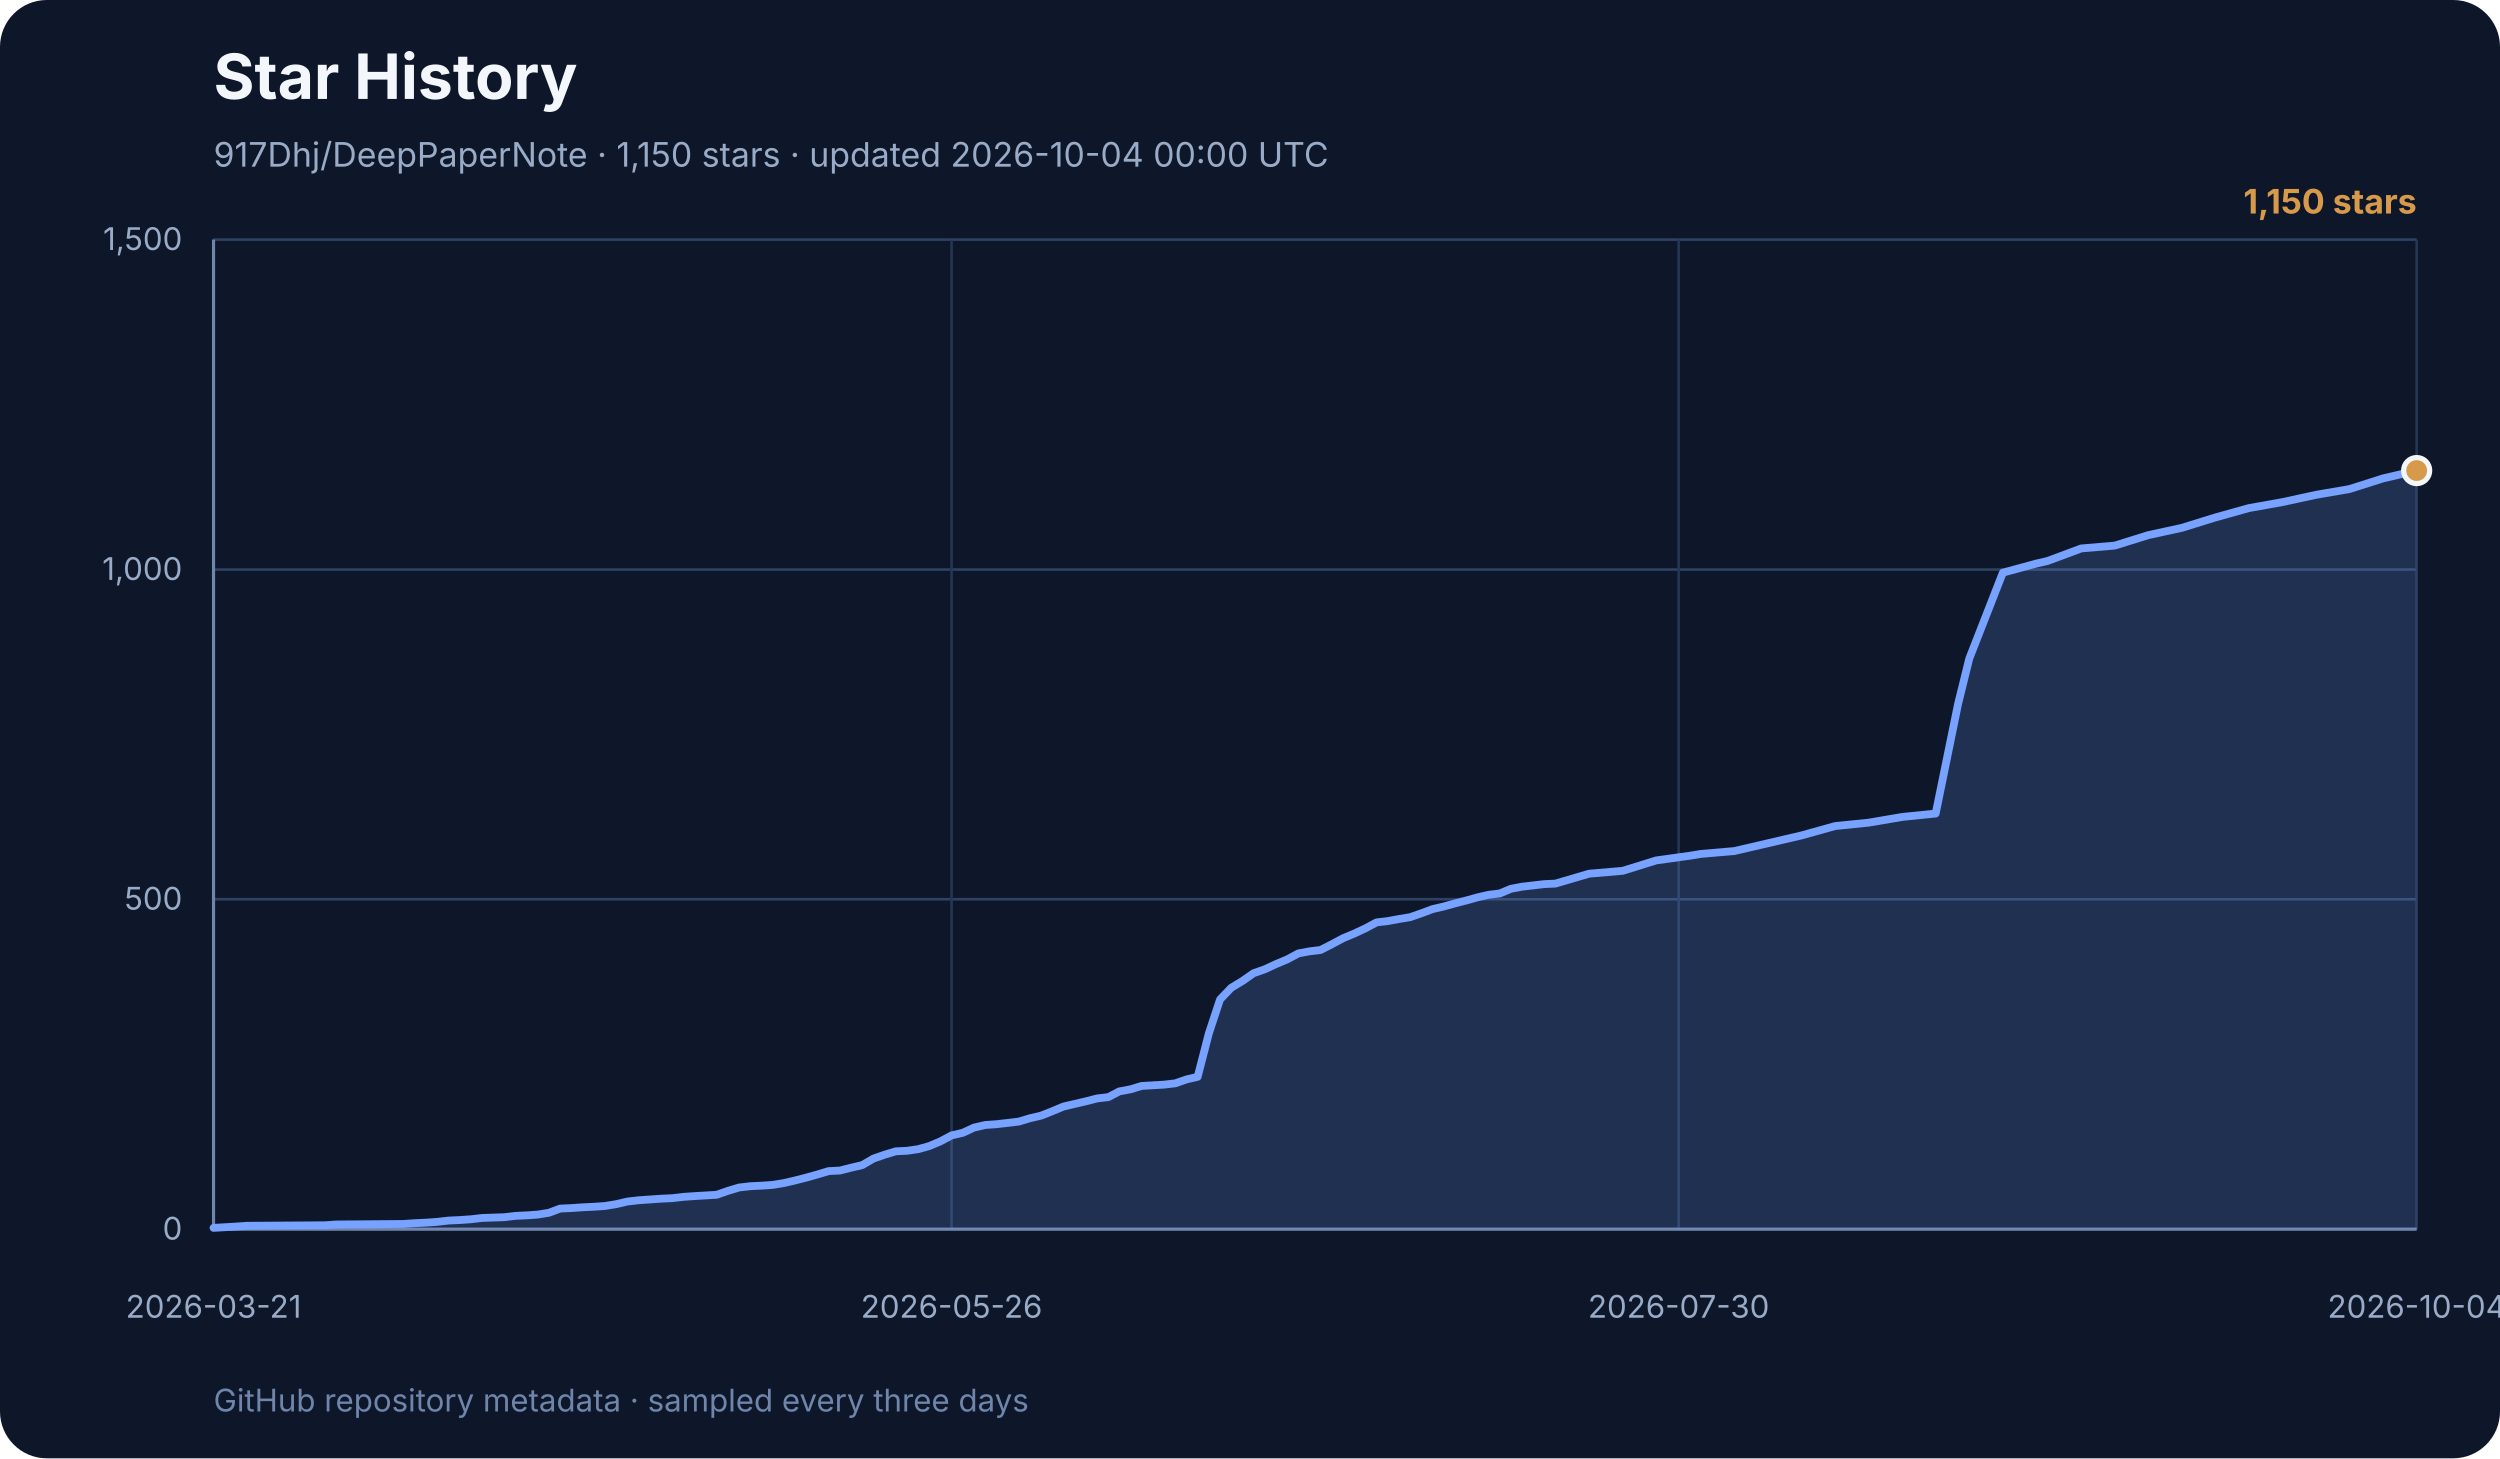
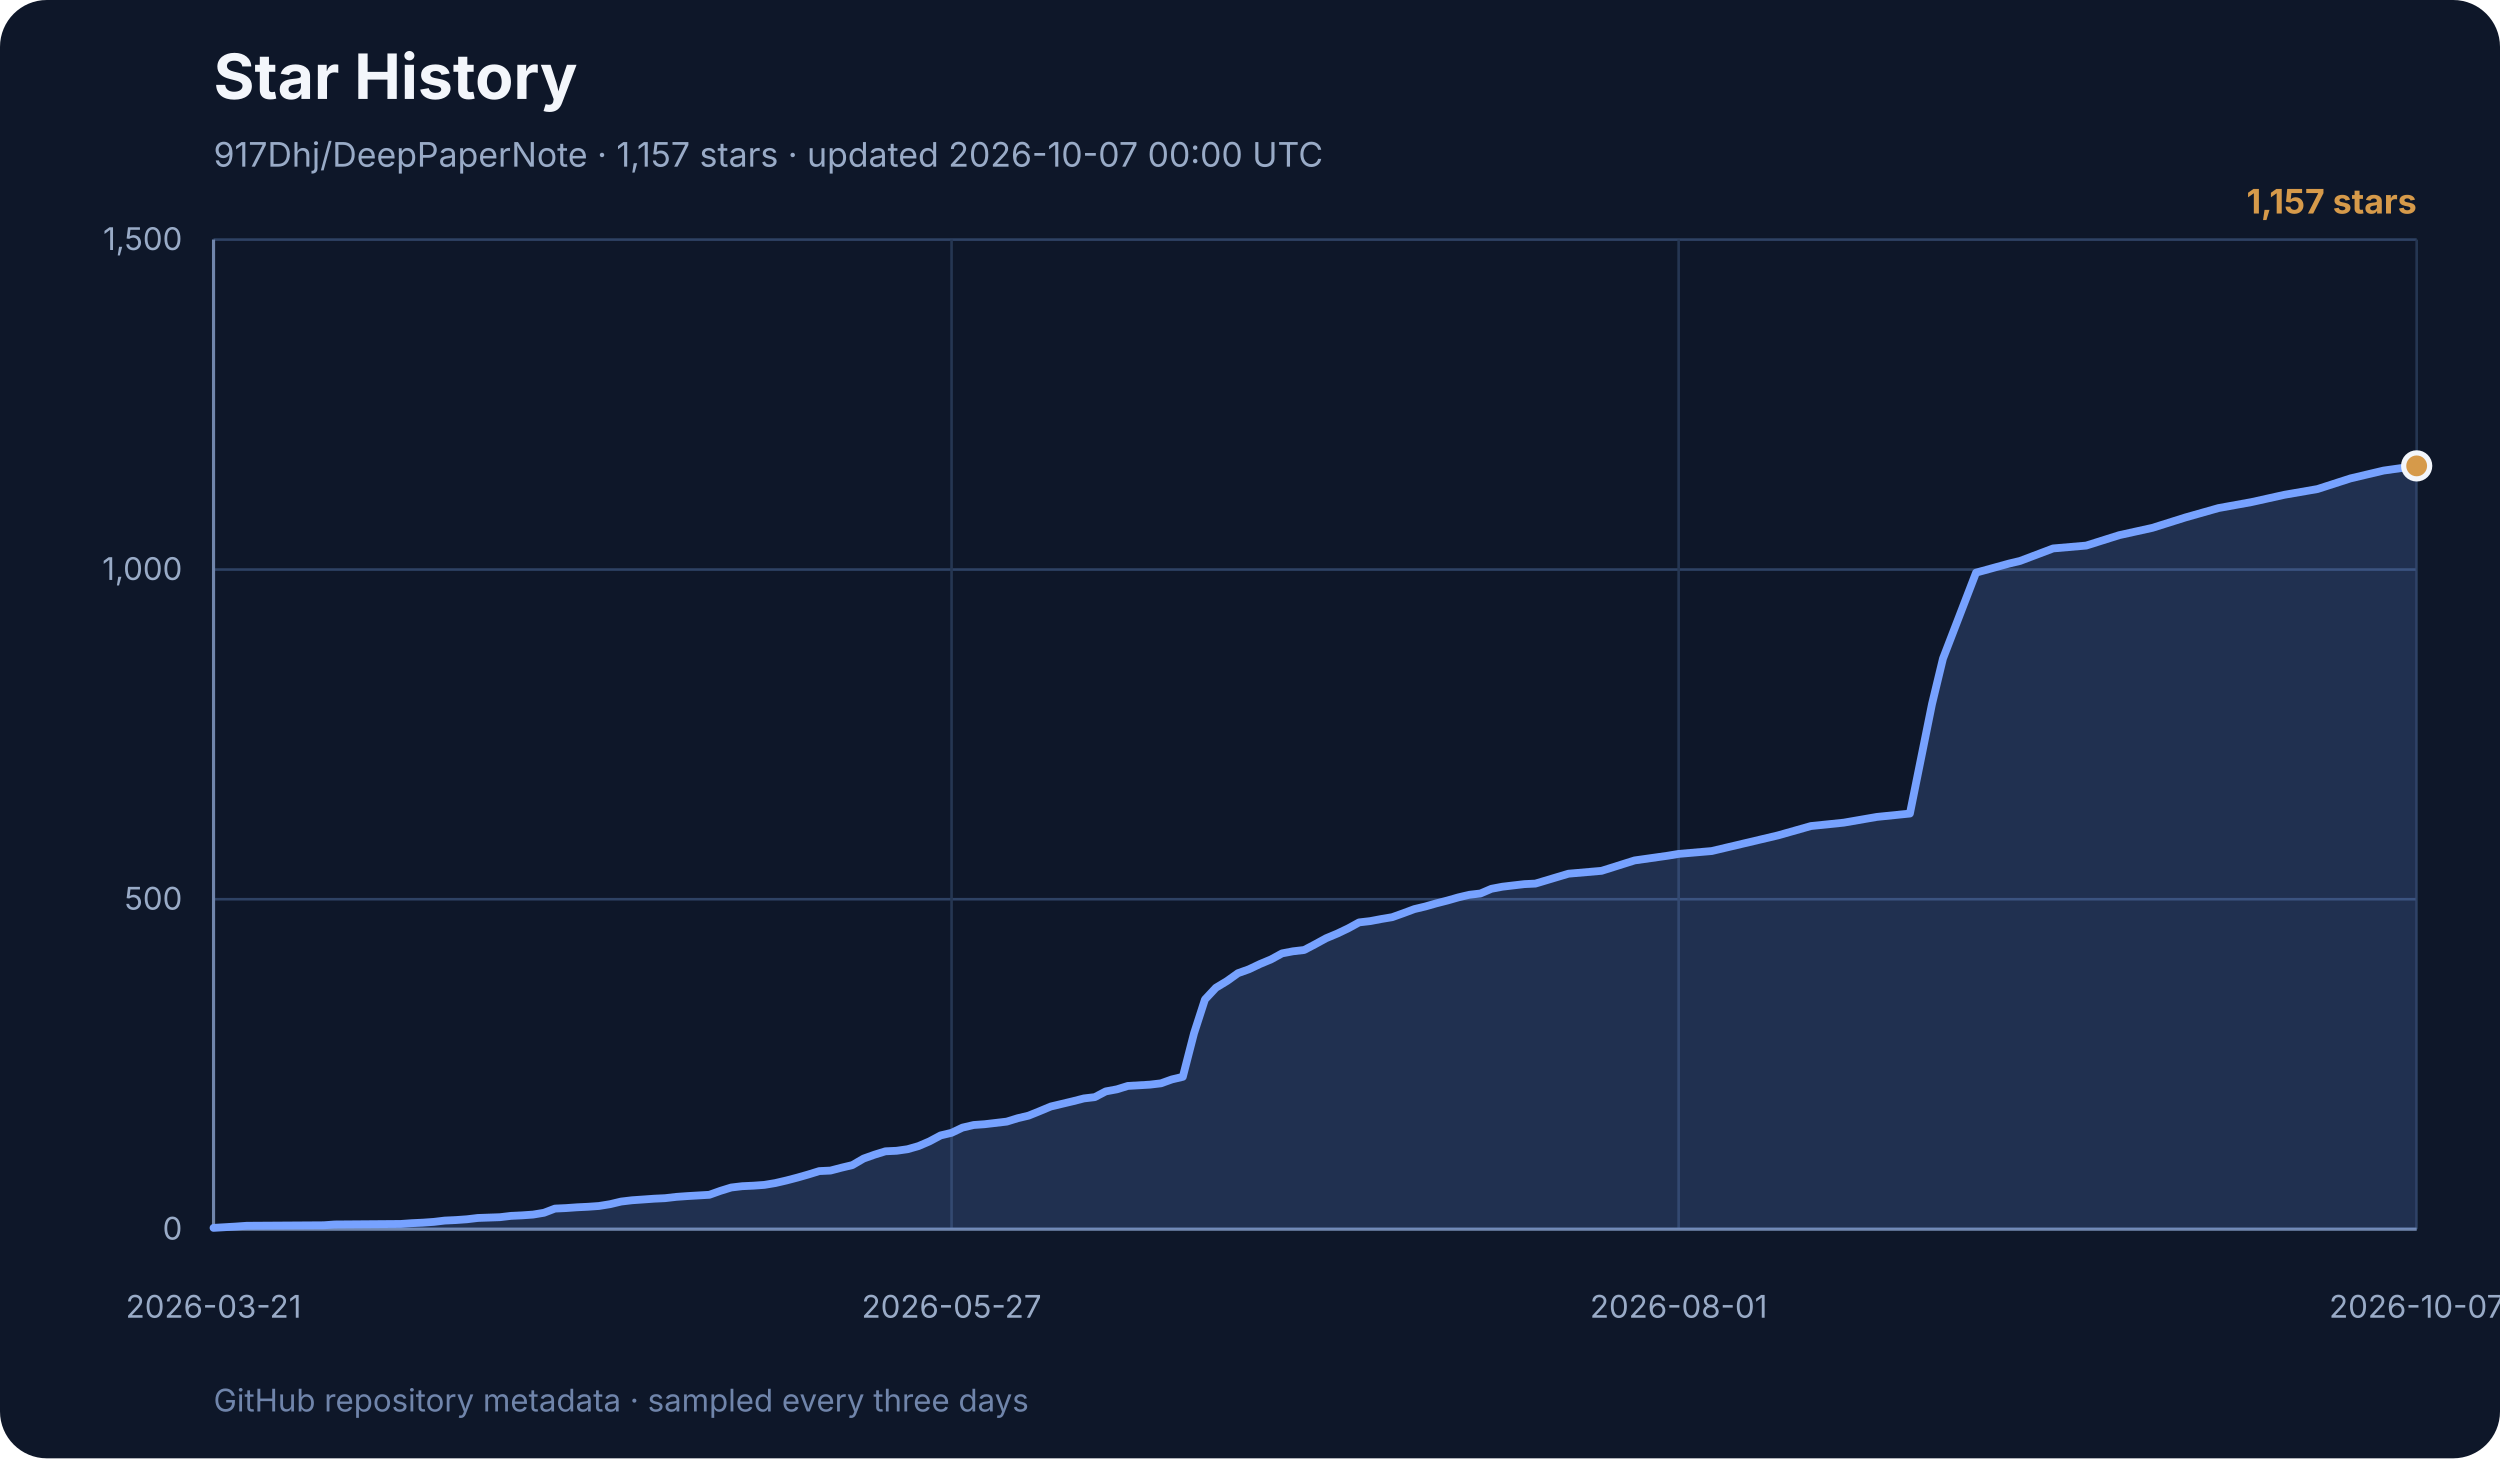
<svg xmlns="http://www.w3.org/2000/svg" width="960" height="560" viewBox="0 0 960 560" role="img" aria-labelledby="title desc">
  <rect width="960" height="560" rx="18" fill="#0e1729" />
  <text x="82" y="38" font-family="Inter, ui-sans-serif, system-ui, sans-serif" font-size="24" font-weight="700" fill="#f3f6fb">Star History</text>
-   <text x="82" y="64" font-family="Inter, ui-sans-serif, system-ui, sans-serif" font-size="13" fill="#99abc7">917Dhj/DeepPaperNote · 1,150 stars · updated 2026-10-04 00:00 UTC</text>
+   <text x="82" y="64" font-family="Inter, ui-sans-serif, system-ui, sans-serif" font-size="13" fill="#99abc7">917Dhj/DeepPaperNote · 1,157 stars · updated 2026-10-07 00:00 UTC</text>
  <g font-family="Inter, ui-sans-serif, system-ui, sans-serif">
    <line x1="82" y1="472.0" x2="928" y2="472.0" stroke="#2e4264" stroke-width="1" />
    <text x="70" y="476.0" text-anchor="end" font-size="12" fill="#99abc7">0</text>
    <line x1="82" y1="345.3" x2="928" y2="345.3" stroke="#2e4264" stroke-width="1" />
    <text x="70" y="349.3" text-anchor="end" font-size="12" fill="#99abc7">500</text>
    <line x1="82" y1="218.7" x2="928" y2="218.7" stroke="#2e4264" stroke-width="1" />
    <text x="70" y="222.7" text-anchor="end" font-size="12" fill="#99abc7">1,000</text>
    <line x1="82" y1="92.0" x2="928" y2="92.0" stroke="#2e4264" stroke-width="1" />
    <text x="70" y="96.0" text-anchor="end" font-size="12" fill="#99abc7">1,500</text>
    <line x1="82.0" y1="92" x2="82.0" y2="472" stroke="#253652" stroke-width="1" />
    <text x="82.0" y="506" text-anchor="middle" font-size="12" fill="#99abc7">2026-03-21</text>
    <line x1="365.4" y1="92" x2="365.4" y2="472" stroke="#253652" stroke-width="1" />
-     <text x="365.4" y="506" text-anchor="middle" font-size="12" fill="#99abc7">2026-05-26</text>
+     <text x="365.4" y="506" text-anchor="middle" font-size="12" fill="#99abc7">2026-05-27</text>
    <line x1="644.6" y1="92" x2="644.6" y2="472" stroke="#253652" stroke-width="1" />
-     <text x="644.6" y="506" text-anchor="middle" font-size="12" fill="#99abc7">2026-07-30</text>
+     <text x="644.6" y="506" text-anchor="middle" font-size="12" fill="#99abc7">2026-08-01</text>
    <line x1="928.0" y1="92" x2="928.0" y2="472" stroke="#253652" stroke-width="1" />
-     <text x="928.0" y="506" text-anchor="middle" font-size="12" fill="#99abc7">2026-10-04</text>
+     <text x="928.0" y="506" text-anchor="middle" font-size="12" fill="#99abc7">2026-10-07</text>
    <line x1="82" y1="92" x2="82" y2="472" stroke="#7085ab" stroke-width="1.2" />
    <line x1="82" y1="472" x2="928" y2="472" stroke="#7085ab" stroke-width="1.2" />
-     <polygon points="82,472 82.0,471.5 90.6,471.0 94.9,470.7 124.9,470.5 129.2,470.2 155.0,470.0 159.3,469.7 163.6,469.5 167.9,469.2 172.2,468.7 176.5,468.5 180.8,468.2 185.1,467.7 193.7,467.4 197.9,466.9 202.2,466.7 206.5,466.4 210.8,465.7 215.1,464.1 219.4,463.9 223.7,463.6 228.0,463.4 232.3,463.1 236.6,462.4 240.9,461.4 245.2,460.9 249.5,460.6 253.8,460.3 258.1,460.1 262.4,459.6 266.7,459.3 275.2,458.8 279.5,457.3 283.8,456.0 288.1,455.5 292.4,455.3 296.7,455.0 301.0,454.3 305.3,453.3 309.6,452.2 313.9,451.0 318.2,449.7 322.5,449.5 326.8,448.4 331.1,447.4 335.4,444.9 339.7,443.4 344.0,442.1 348.3,441.9 352.5,441.3 356.8,440.1 361.1,438.3 365.4,436.0 369.7,435.0 374.0,433.0 378.3,432.0 382.6,431.7 391.2,430.7 395.5,429.4 399.8,428.4 404.1,426.7 408.4,424.9 412.7,423.9 417.0,422.9 421.3,421.8 425.6,421.3 429.8,419.1 434.1,418.3 438.4,417.0 447.0,416.5 451.3,416.0 455.6,414.5 459.9,413.5 464.2,396.8 468.5,383.8 472.8,379.3 477.1,376.7 481.4,373.7 485.7,372.2 490.0,370.2 494.3,368.4 498.6,366.1 502.9,365.3 507.1,364.8 511.4,362.6 515.7,360.3 520.0,358.5 524.3,356.5 528.6,354.2 532.9,353.7 537.2,352.9 541.5,352.2 545.8,350.7 550.1,349.1 554.4,348.1 558.7,346.9 563.0,345.8 567.3,344.6 571.6,343.6 575.9,343.1 580.2,341.3 584.4,340.5 588.7,340.0 593.0,339.5 597.3,339.3 610.2,335.5 623.1,334.4 636.0,330.4 648.9,328.6 653.2,327.9 666.0,326.8 678.9,323.8 691.8,320.8 704.7,317.2 717.6,315.9 730.5,313.7 743.3,312.4 751.9,270.3 756.2,252.9 769.1,219.9 782.0,216.4 786.3,215.4 799.2,210.6 812.1,209.5 824.9,205.5 837.8,202.7 850.7,198.7 863.6,195.1 876.5,192.8 889.4,190.0 902.2,187.8 915.1,183.7 928.0,180.7 928.0,472" fill="#77a2ff" opacity="0.18" />
-     <polyline points="82.0,471.5 90.6,471.0 94.9,470.7 124.9,470.5 129.2,470.2 155.0,470.0 159.3,469.7 163.6,469.5 167.9,469.2 172.2,468.7 176.5,468.5 180.8,468.2 185.1,467.7 193.7,467.4 197.9,466.9 202.2,466.7 206.5,466.4 210.8,465.7 215.1,464.1 219.4,463.9 223.7,463.6 228.0,463.4 232.3,463.1 236.6,462.4 240.9,461.4 245.2,460.9 249.5,460.6 253.8,460.3 258.1,460.1 262.4,459.6 266.7,459.3 275.2,458.8 279.5,457.3 283.8,456.0 288.1,455.5 292.4,455.3 296.7,455.0 301.0,454.3 305.3,453.3 309.6,452.2 313.9,451.0 318.2,449.7 322.5,449.5 326.8,448.4 331.1,447.4 335.4,444.9 339.7,443.4 344.0,442.1 348.3,441.9 352.5,441.3 356.8,440.1 361.1,438.3 365.4,436.0 369.7,435.0 374.0,433.0 378.3,432.0 382.6,431.7 391.2,430.7 395.5,429.4 399.8,428.4 404.1,426.7 408.4,424.9 412.7,423.9 417.0,422.9 421.3,421.8 425.6,421.3 429.8,419.1 434.1,418.3 438.4,417.0 447.0,416.5 451.3,416.0 455.6,414.5 459.9,413.5 464.2,396.8 468.5,383.8 472.8,379.3 477.1,376.7 481.4,373.7 485.7,372.2 490.0,370.2 494.3,368.4 498.6,366.1 502.9,365.3 507.1,364.8 511.4,362.6 515.7,360.3 520.0,358.5 524.3,356.5 528.6,354.2 532.9,353.7 537.2,352.9 541.5,352.2 545.8,350.7 550.1,349.1 554.4,348.1 558.7,346.9 563.0,345.8 567.3,344.6 571.6,343.6 575.9,343.1 580.2,341.3 584.4,340.5 588.7,340.0 593.0,339.5 597.3,339.3 610.2,335.5 623.1,334.4 636.0,330.4 648.9,328.6 653.2,327.9 666.0,326.8 678.9,323.8 691.8,320.8 704.7,317.2 717.6,315.9 730.5,313.7 743.3,312.4 751.9,270.3 756.2,252.9 769.1,219.9 782.0,216.4 786.3,215.4 799.2,210.6 812.1,209.5 824.9,205.5 837.8,202.7 850.7,198.7 863.6,195.1 876.5,192.8 889.4,190.0 902.2,187.8 915.1,183.7 928.0,180.7" fill="none" stroke="#77a2ff" stroke-width="3" stroke-linecap="round" stroke-linejoin="round" />
-     <circle cx="928.0" cy="180.7" r="5" fill="#d69a4a" stroke="#f3f6fb" stroke-width="2" />
-     <text x="928" y="82" text-anchor="end" font-size="13" font-weight="700" fill="#d69a4a">1,150 stars</text>
+     <polygon points="82,472 82.0,471.5 90.5,471.0 94.7,470.7 124.3,470.5 128.5,470.2 153.9,470.0 158.1,469.7 162.4,469.5 166.6,469.2 170.8,468.7 175.1,468.5 179.3,468.2 183.5,467.7 192.0,467.4 196.2,466.9 200.4,466.7 204.7,466.4 208.9,465.7 213.1,464.1 217.4,463.9 221.6,463.6 225.8,463.4 230.0,463.1 234.3,462.4 238.5,461.4 242.7,460.9 247.0,460.6 251.2,460.3 255.4,460.1 259.7,459.6 263.9,459.3 272.4,458.8 276.6,457.3 280.8,456.0 285.0,455.5 289.3,455.3 293.5,455.0 297.7,454.3 302.0,453.3 306.2,452.2 310.4,451.0 314.6,449.7 318.9,449.5 323.1,448.4 327.3,447.4 331.6,444.9 335.8,443.4 340.0,442.1 344.3,441.9 348.5,441.3 352.7,440.1 356.9,438.3 361.2,436.0 365.4,435.0 369.6,433.0 373.9,432.0 378.1,431.7 386.6,430.7 390.8,429.4 395.0,428.4 399.2,426.7 403.5,424.9 407.7,423.9 411.9,422.9 416.2,421.8 420.4,421.3 424.6,419.1 428.9,418.3 433.1,417.0 441.6,416.5 445.8,416.0 450.0,414.5 454.2,413.5 458.5,396.8 462.7,383.8 466.9,379.3 471.2,376.7 475.4,373.7 479.6,372.2 483.8,370.2 488.1,368.4 492.3,366.1 496.5,365.3 500.8,364.8 505.0,362.6 509.2,360.3 513.5,358.5 517.7,356.5 521.9,354.2 526.2,353.7 530.4,352.9 534.6,352.2 538.8,350.7 543.1,349.1 547.3,348.1 551.5,346.9 555.8,345.8 560.0,344.6 564.2,343.6 568.5,343.1 572.7,341.3 576.9,340.5 581.1,340.0 585.4,339.5 589.6,339.3 602.3,335.5 615.0,334.4 627.7,330.4 640.4,328.6 644.6,327.9 657.3,326.8 670.0,323.8 682.7,320.8 695.4,317.2 708.0,315.9 720.7,313.7 733.4,312.4 741.9,270.3 746.1,252.9 758.8,219.9 771.5,216.4 775.7,215.4 788.4,210.6 801.1,209.5 813.8,205.5 826.5,202.7 839.2,198.7 851.9,195.1 864.6,192.8 877.2,190.0 889.9,187.8 902.6,183.7 915.3,180.7 928.0,178.9 928.0,472" fill="#77a2ff" opacity="0.18" />
+     <polyline points="82.0,471.5 90.5,471.0 94.7,470.7 124.3,470.5 128.5,470.2 153.9,470.0 158.1,469.7 162.4,469.5 166.6,469.2 170.8,468.7 175.1,468.5 179.3,468.2 183.5,467.7 192.0,467.4 196.2,466.9 200.4,466.7 204.7,466.4 208.9,465.7 213.1,464.1 217.4,463.9 221.6,463.6 225.8,463.4 230.0,463.1 234.3,462.4 238.5,461.4 242.7,460.9 247.0,460.6 251.2,460.3 255.4,460.1 259.7,459.6 263.9,459.3 272.4,458.8 276.6,457.3 280.8,456.0 285.0,455.5 289.3,455.3 293.5,455.0 297.7,454.3 302.0,453.3 306.2,452.2 310.4,451.0 314.6,449.7 318.9,449.5 323.1,448.4 327.3,447.4 331.6,444.9 335.8,443.4 340.0,442.1 344.3,441.9 348.5,441.3 352.7,440.1 356.9,438.3 361.2,436.0 365.4,435.0 369.6,433.0 373.9,432.0 378.1,431.7 386.6,430.7 390.8,429.4 395.0,428.4 399.2,426.7 403.5,424.9 407.7,423.9 411.9,422.9 416.2,421.8 420.4,421.3 424.6,419.1 428.9,418.3 433.1,417.0 441.6,416.5 445.8,416.0 450.0,414.5 454.2,413.5 458.5,396.8 462.7,383.8 466.9,379.3 471.2,376.7 475.4,373.7 479.6,372.2 483.8,370.2 488.1,368.4 492.3,366.1 496.5,365.3 500.8,364.8 505.0,362.6 509.2,360.3 513.5,358.5 517.7,356.5 521.9,354.2 526.2,353.7 530.4,352.9 534.6,352.2 538.8,350.7 543.1,349.1 547.3,348.1 551.5,346.9 555.8,345.8 560.0,344.6 564.2,343.6 568.5,343.1 572.7,341.3 576.9,340.5 581.1,340.0 585.4,339.5 589.6,339.3 602.3,335.5 615.0,334.4 627.7,330.4 640.4,328.6 644.6,327.9 657.3,326.8 670.0,323.8 682.7,320.8 695.4,317.2 708.0,315.9 720.7,313.7 733.4,312.4 741.9,270.3 746.1,252.9 758.8,219.9 771.5,216.4 775.7,215.4 788.4,210.6 801.1,209.5 813.8,205.5 826.5,202.7 839.2,198.7 851.9,195.1 864.6,192.8 877.2,190.0 889.9,187.8 902.6,183.7 915.3,180.7 928.0,178.9" fill="none" stroke="#77a2ff" stroke-width="3" stroke-linecap="round" stroke-linejoin="round" />
+     <circle cx="928.0" cy="178.9" r="5" fill="#d69a4a" stroke="#f3f6fb" stroke-width="2" />
+     <text x="928" y="82" text-anchor="end" font-size="13" font-weight="700" fill="#d69a4a">1,157 stars</text>
    <text x="82" y="542" font-size="12" fill="#7085ab">
      GitHub repository metadata · sampled every three days
    </text>
  </g>
</svg>
